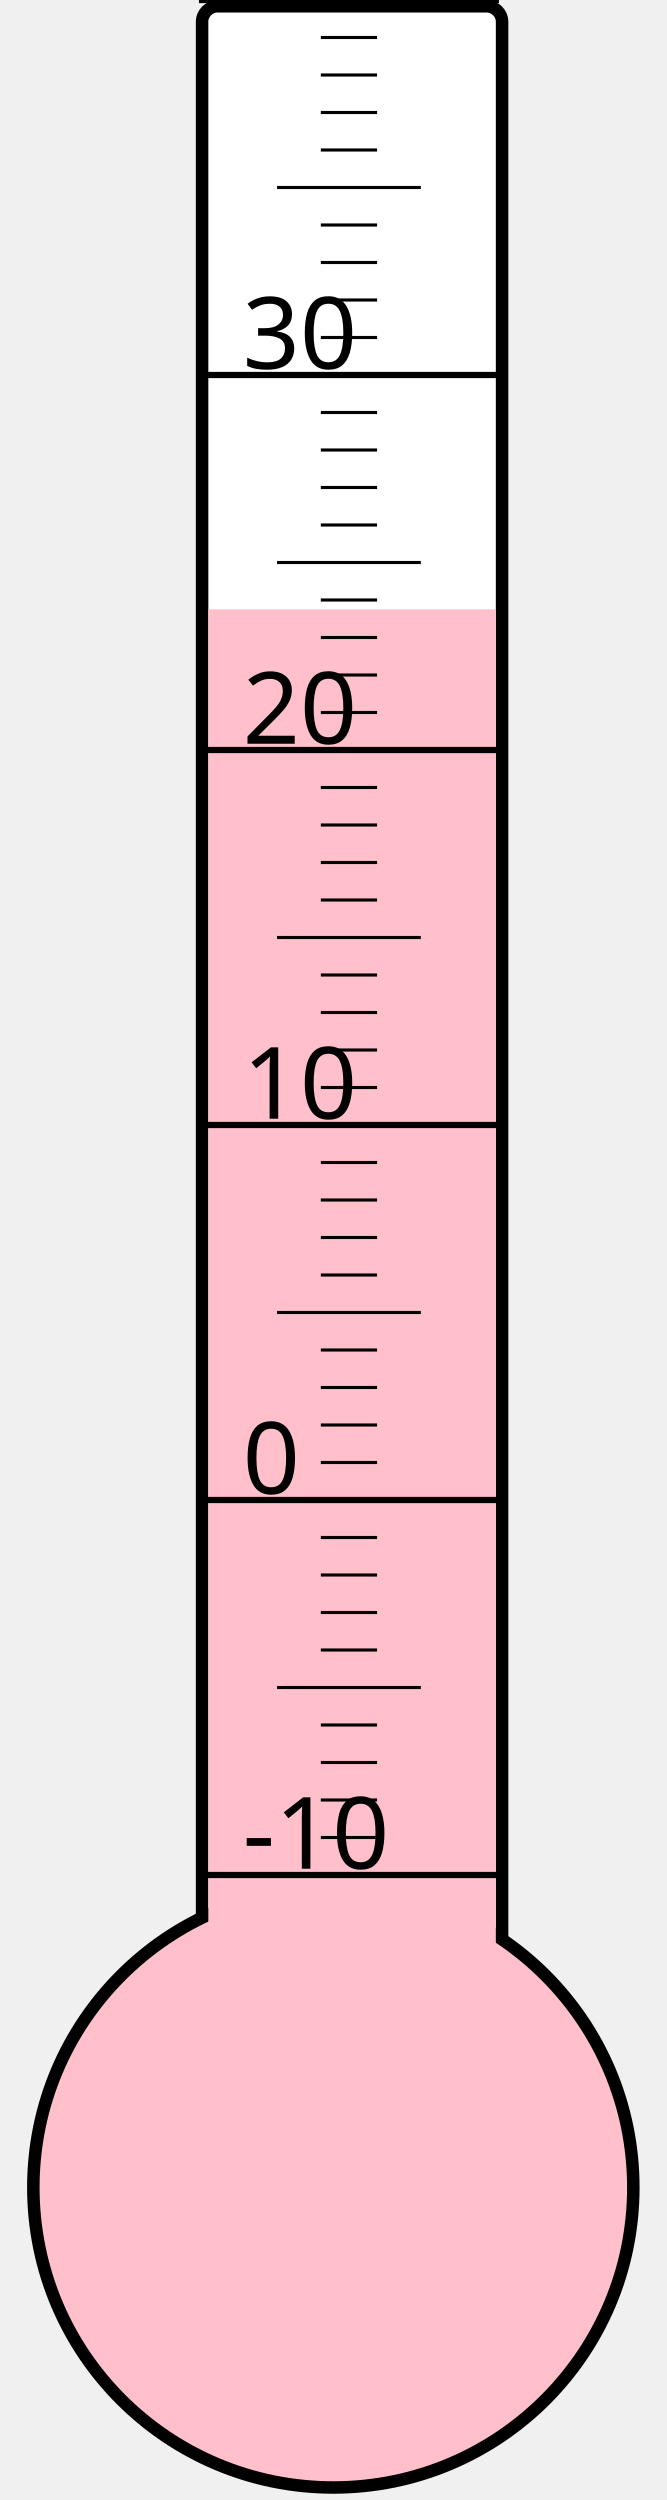
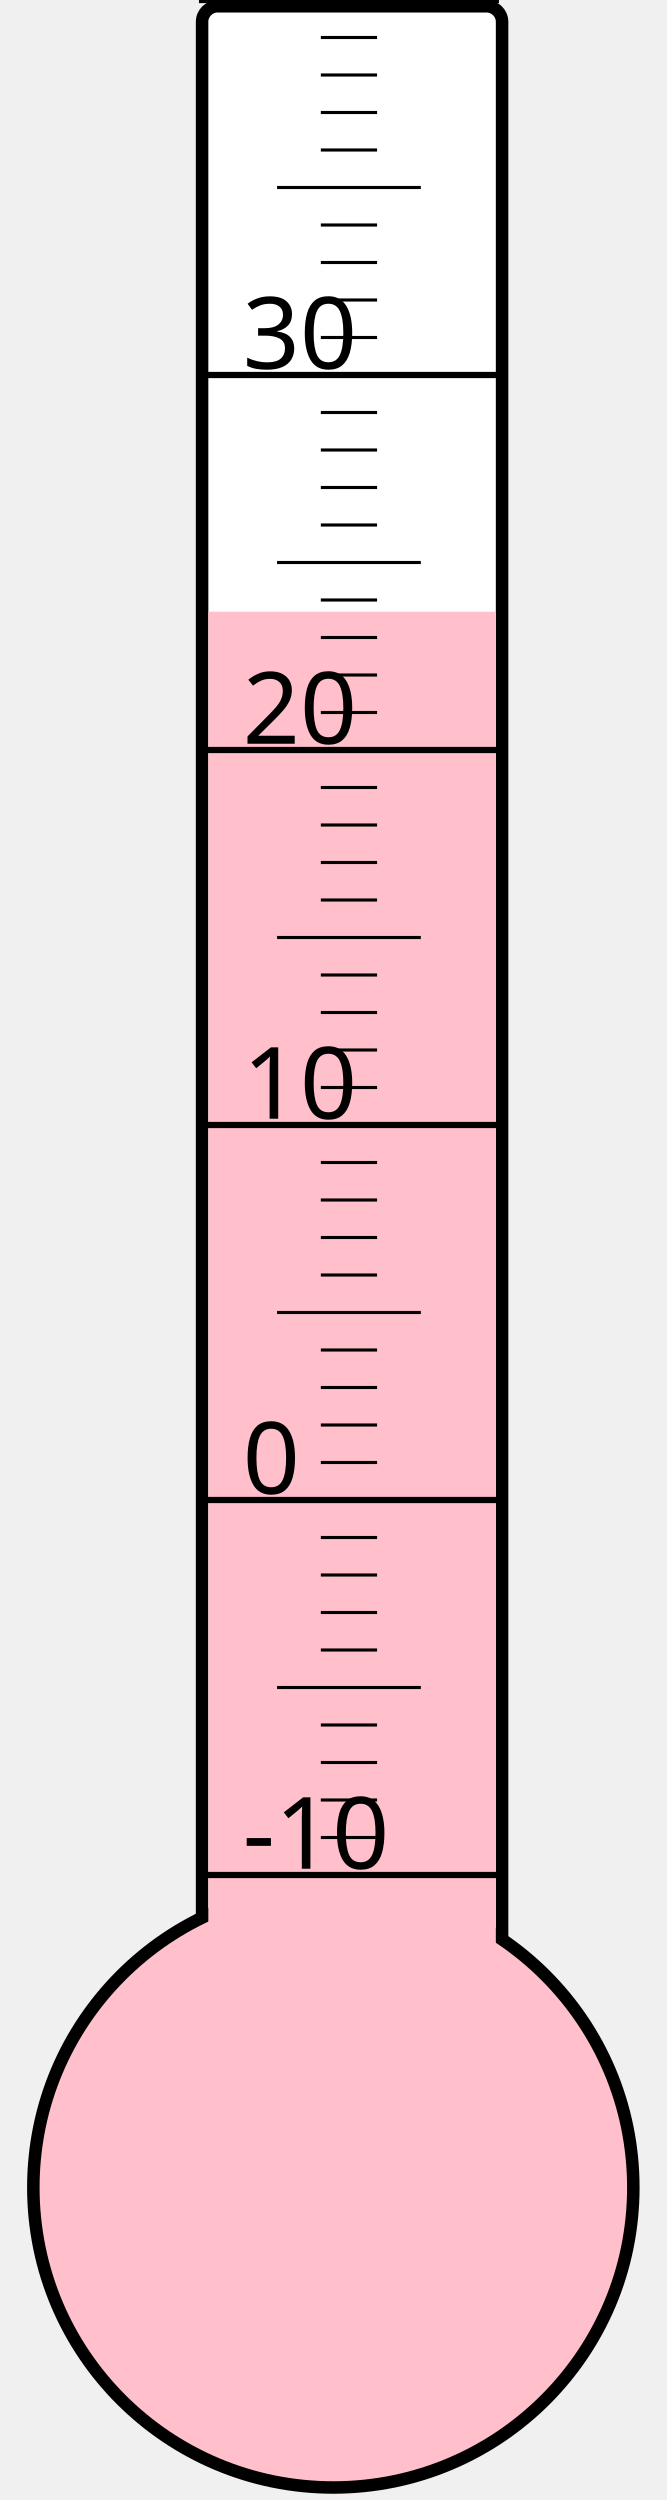
<svg xmlns="http://www.w3.org/2000/svg" width="40px" height="150px" viewBox="0 0 200 800">
  <rect width="200" height="800" x="0" y="0" style="fill: #ffffeb; fill-opacity: 0;" />
  <rect width="96" height="680" x="58" y="2" rx="5" ry="5" style="fill: white; fill-opacity: 1; stroke: black; stroke-width: 4;" />
  <circle cx="100" cy="700" r="96" style="fill: pink; stroke: black; stroke-width: 4;" />
-   <rect width="92" height="505.0" x="60" y="195.0" style="fill: pink; fill-opacity: 1; stroke-width: 0;" />
+   <rect width="92" height="504.25" x="60" y="195.75" style="fill: pink; fill-opacity: 1; stroke-width: 0;" />
  <text x="71" y="598" style="font-family: sans-serif; font-size: 24pt;">-10</text>
  <text x="71" y="478" style="font-family: sans-serif; font-size: 24pt;">0</text>
  <text x="71" y="358" style="font-family: sans-serif; font-size: 24pt;">10</text>
  <text x="71" y="238" style="font-family: sans-serif; font-size: 24pt;">20</text>
  <text x="71" y="118" style="font-family: sans-serif; font-size: 24pt;">30</text>
  <g style="stroke: black;">
    <line x1="57" y1="600" x2="153" y2="600" style="stroke-width: 2;" />
    <line x1="96" y1="588" x2="114" y2="588" style="stroke-width: 1;" />
    <line x1="96" y1="576" x2="114" y2="576" style="stroke-width: 1;" />
    <line x1="96" y1="564" x2="114" y2="564" style="stroke-width: 1;" />
    <line x1="96" y1="552" x2="114" y2="552" style="stroke-width: 1;" />
    <line x1="82" y1="540" x2="128" y2="540" style="stroke-width: 1;" />
    <line x1="96" y1="528" x2="114" y2="528" style="stroke-width: 1;" />
    <line x1="96" y1="516" x2="114" y2="516" style="stroke-width: 1;" />
    <line x1="96" y1="504" x2="114" y2="504" style="stroke-width: 1;" />
    <line x1="96" y1="492" x2="114" y2="492" style="stroke-width: 1;" />
    <line x1="57" y1="480" x2="153" y2="480" style="stroke-width: 2;" />
    <line x1="96" y1="468" x2="114" y2="468" style="stroke-width: 1;" />
    <line x1="96" y1="456" x2="114" y2="456" style="stroke-width: 1;" />
    <line x1="96" y1="444" x2="114" y2="444" style="stroke-width: 1;" />
    <line x1="96" y1="432" x2="114" y2="432" style="stroke-width: 1;" />
    <line x1="82" y1="420" x2="128" y2="420" style="stroke-width: 1;" />
    <line x1="96" y1="408" x2="114" y2="408" style="stroke-width: 1;" />
    <line x1="96" y1="396" x2="114" y2="396" style="stroke-width: 1;" />
    <line x1="96" y1="384" x2="114" y2="384" style="stroke-width: 1;" />
    <line x1="96" y1="372" x2="114" y2="372" style="stroke-width: 1;" />
    <line x1="57" y1="360" x2="153" y2="360" style="stroke-width: 2;" />
    <line x1="96" y1="348" x2="114" y2="348" style="stroke-width: 1;" />
    <line x1="96" y1="336" x2="114" y2="336" style="stroke-width: 1;" />
    <line x1="96" y1="324" x2="114" y2="324" style="stroke-width: 1;" />
    <line x1="96" y1="312" x2="114" y2="312" style="stroke-width: 1;" />
    <line x1="82" y1="300" x2="128" y2="300" style="stroke-width: 1;" />
    <line x1="96" y1="288" x2="114" y2="288" style="stroke-width: 1;" />
    <line x1="96" y1="276" x2="114" y2="276" style="stroke-width: 1;" />
    <line x1="96" y1="264" x2="114" y2="264" style="stroke-width: 1;" />
    <line x1="96" y1="252" x2="114" y2="252" style="stroke-width: 1;" />
    <line x1="57" y1="240" x2="153" y2="240" style="stroke-width: 2;" />
    <line x1="96" y1="228" x2="114" y2="228" style="stroke-width: 1;" />
    <line x1="96" y1="216" x2="114" y2="216" style="stroke-width: 1;" />
    <line x1="96" y1="204" x2="114" y2="204" style="stroke-width: 1;" />
    <line x1="96" y1="192" x2="114" y2="192" style="stroke-width: 1;" />
    <line x1="82" y1="180" x2="128" y2="180" style="stroke-width: 1;" />
    <line x1="96" y1="168" x2="114" y2="168" style="stroke-width: 1;" />
    <line x1="96" y1="156" x2="114" y2="156" style="stroke-width: 1;" />
    <line x1="96" y1="144" x2="114" y2="144" style="stroke-width: 1;" />
    <line x1="96" y1="132" x2="114" y2="132" style="stroke-width: 1;" />
    <line x1="57" y1="120" x2="153" y2="120" style="stroke-width: 2;" />
    <line x1="96" y1="108" x2="114" y2="108" style="stroke-width: 1;" />
    <line x1="96" y1="96" x2="114" y2="96" style="stroke-width: 1;" />
    <line x1="96" y1="84" x2="114" y2="84" style="stroke-width: 1;" />
    <line x1="96" y1="72" x2="114" y2="72" style="stroke-width: 1;" />
    <line x1="82" y1="60" x2="128" y2="60" style="stroke-width: 1;" />
    <line x1="96" y1="48" x2="114" y2="48" style="stroke-width: 1;" />
    <line x1="96" y1="36" x2="114" y2="36" style="stroke-width: 1;" />
    <line x1="96" y1="24" x2="114" y2="24" style="stroke-width: 1;" />
    <line x1="96" y1="12" x2="114" y2="12" style="stroke-width: 1;" />
    <line x1="57" y1="0" x2="153" y2="0" style="stroke-width: 2;" />
  </g>
</svg>
